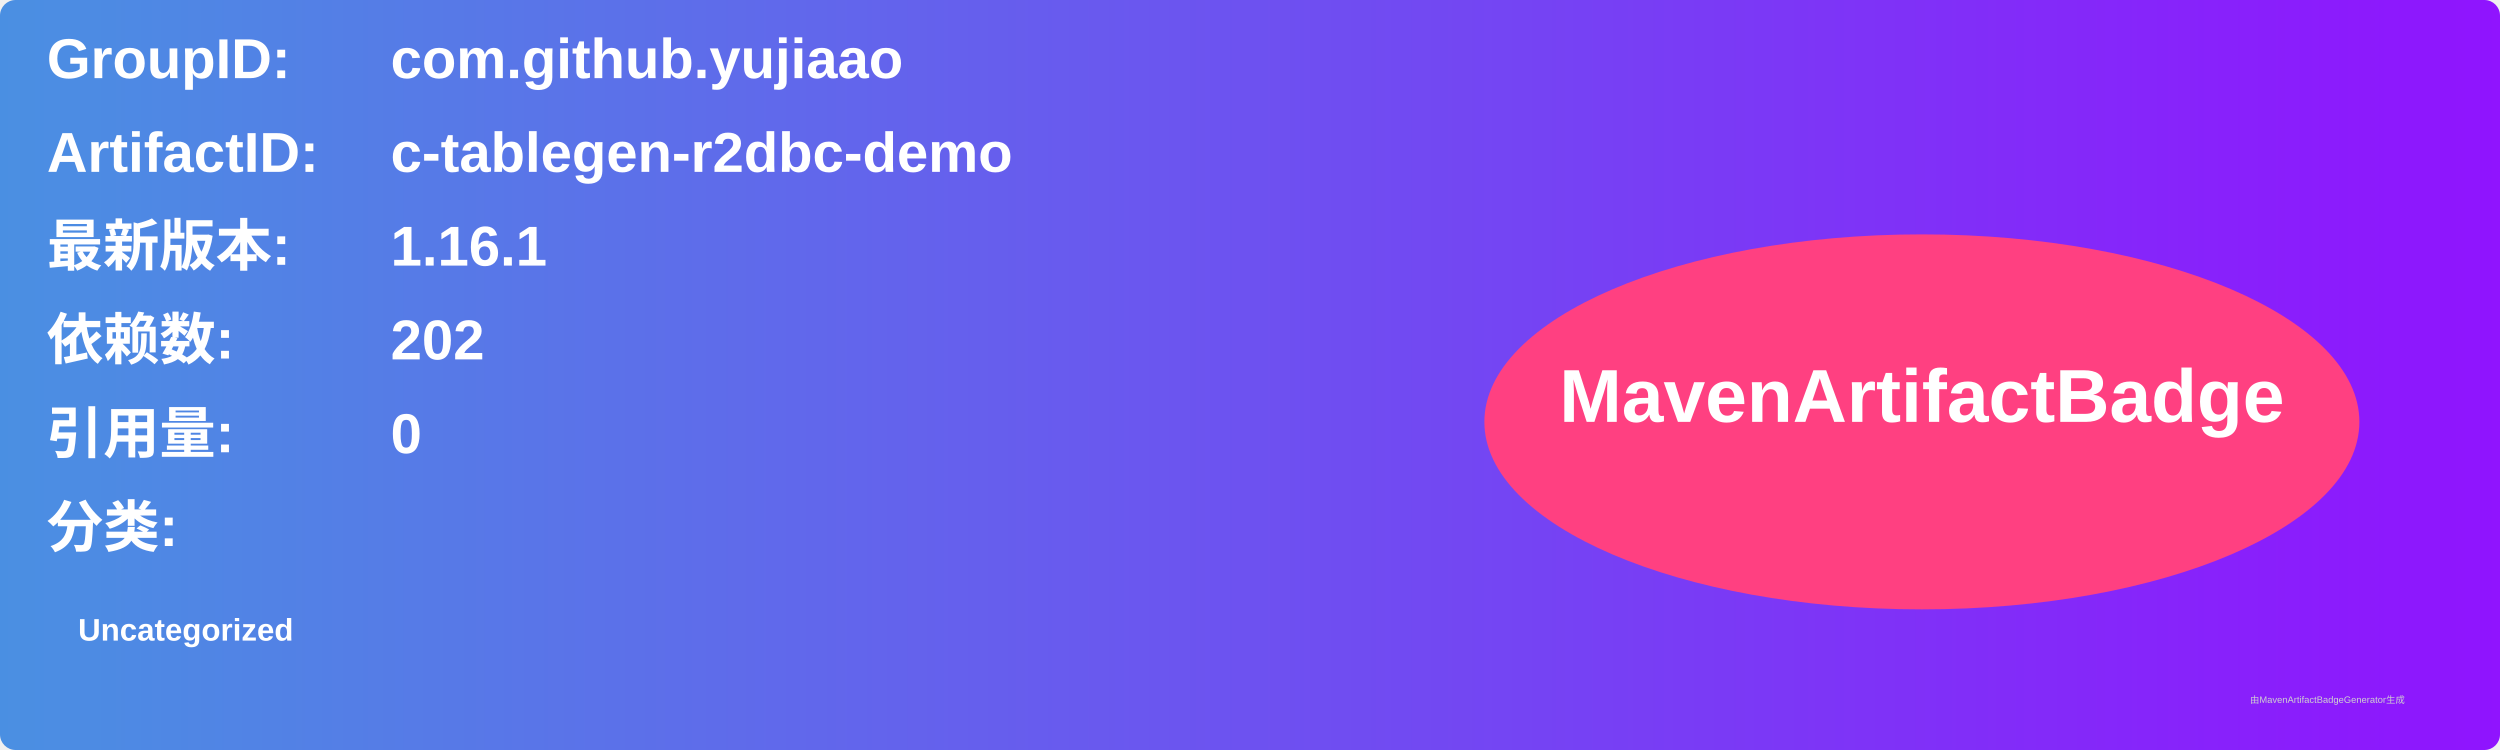
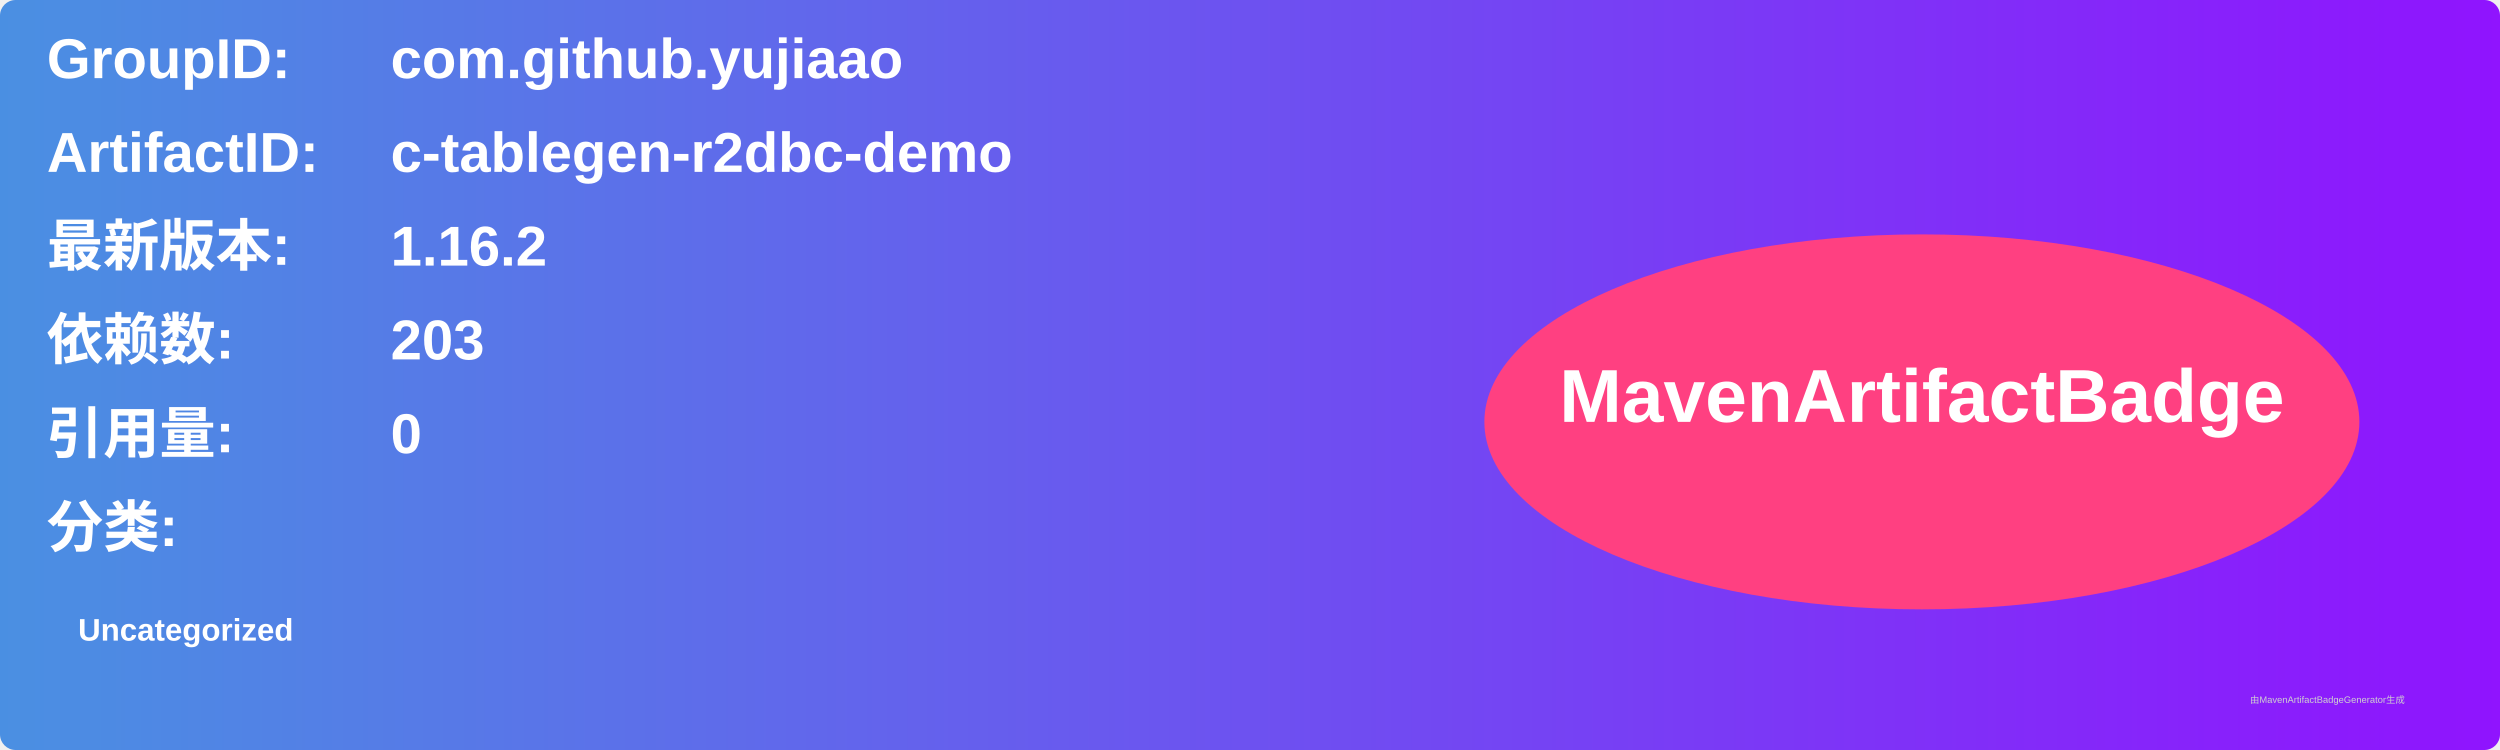
<svg xmlns="http://www.w3.org/2000/svg" width="800" height="240" viewBox="0 0 800 240">
  <linearGradient id="grad" x1="0%" y1="0%" x2="100%" y2="0%">
    <stop offset="0%" stop-color="#4a90e2" />
    <stop offset="100%" stop-color="#9013fe" />
  </linearGradient>
  <rect width="100%" height="100%" rx="5" ry="5" fill="url(#grad)" />
  <g transform="translate(15, 15)">
    <text x="0" y="10" font-family="Arial" font-size="18" fill="white" font-weight="bold" width="260">GroupID:</text>
    <text x="110" y="10" font-family="Arial" font-size="18" fill="white" font-weight="bold" width="460">com.github.yujiaao</text>
    <text x="0" y="40" font-family="Arial" font-size="18" fill="white" font-weight="bold" width="260">ArtifactID:</text>
    <text x="110" y="40" font-family="Arial" font-size="18" fill="white" font-weight="bold" width="460">c-tablegen-r2dbc-demo</text>
    <text x="0" y="70" font-family="Arial" font-size="18" fill="white" font-weight="bold">最新版本:</text>
    <text x="110" y="70" font-family="Arial" font-size="18" fill="white" font-weight="bold">
-       <tspan font-weight="bold">1.16.1</tspan>
+       <tspan font-weight="bold">1.16.2</tspan>
    </text>
    <text x="0" y="100" font-family="Arial" font-size="18" fill="white" font-weight="bold">依赖数: </text>
    <text x="110" y="100" font-family="Arial" font-size="18" fill="white">
-       <tspan font-weight="bold">202</tspan>
+       <tspan font-weight="bold">203</tspan>
    </text>
    <text x="0" y="130" font-family="Arial" font-size="18" fill="white" font-weight="bold">引用量: </text>
    <text x="110" y="130" font-family="Arial" font-size="18" fill="white">
      <tspan font-weight="bold">0</tspan>
    </text>
    <text x="0" y="160" font-family="Arial" font-size="18" fill="white" font-weight="bold">分类:</text>
    <text x="10" y="190" font-family="Arial" font-size="10" fill="white">
      <tspan font-weight="bold">Uncategorized</tspan>
    </text>
    <ellipse cx="600" cy="120" rx="140" ry="60" fill="#ff4081" />
    <text x="600" y="120" text-anchor="middle" font-family="Arial" font-size="24" fill="white" font-weight="bold">MavenArtifactBadge</text>
  </g>
  <text x="720" y="225" font-family="Arial" font-size="3" fill="#d0d0d0">由MavenArtifactBadgeGenerator生成</text>
</svg>
